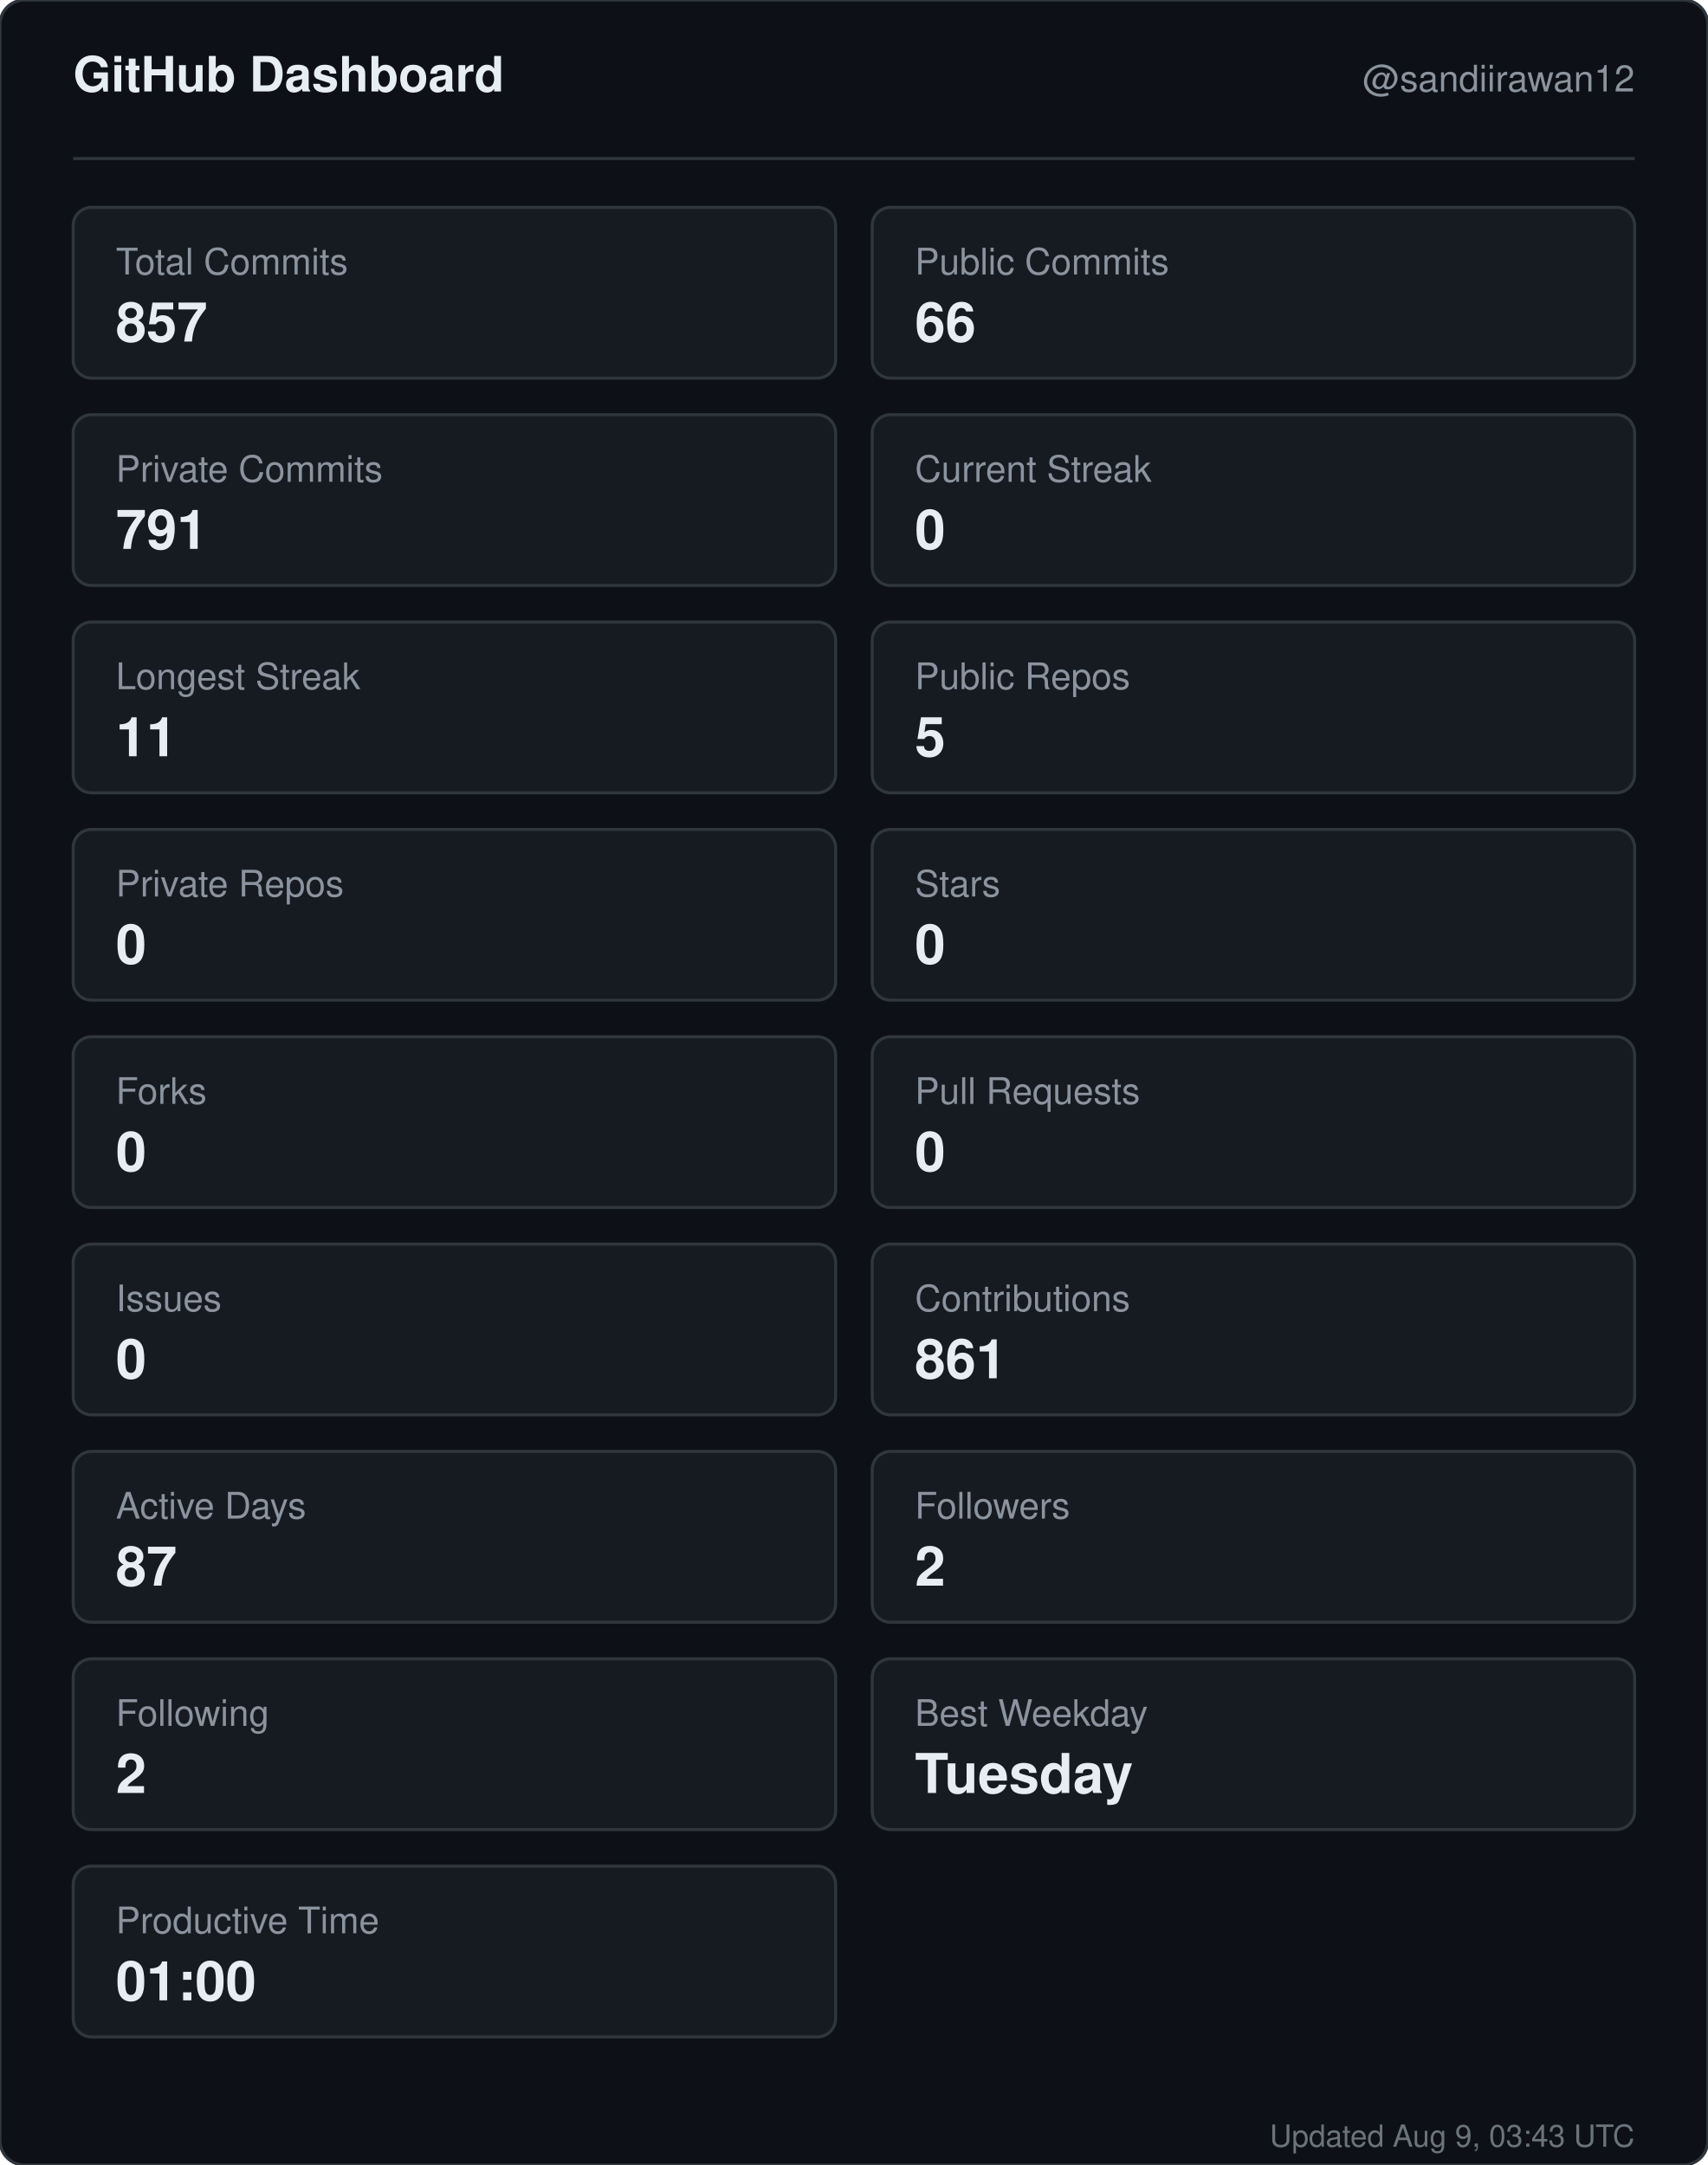
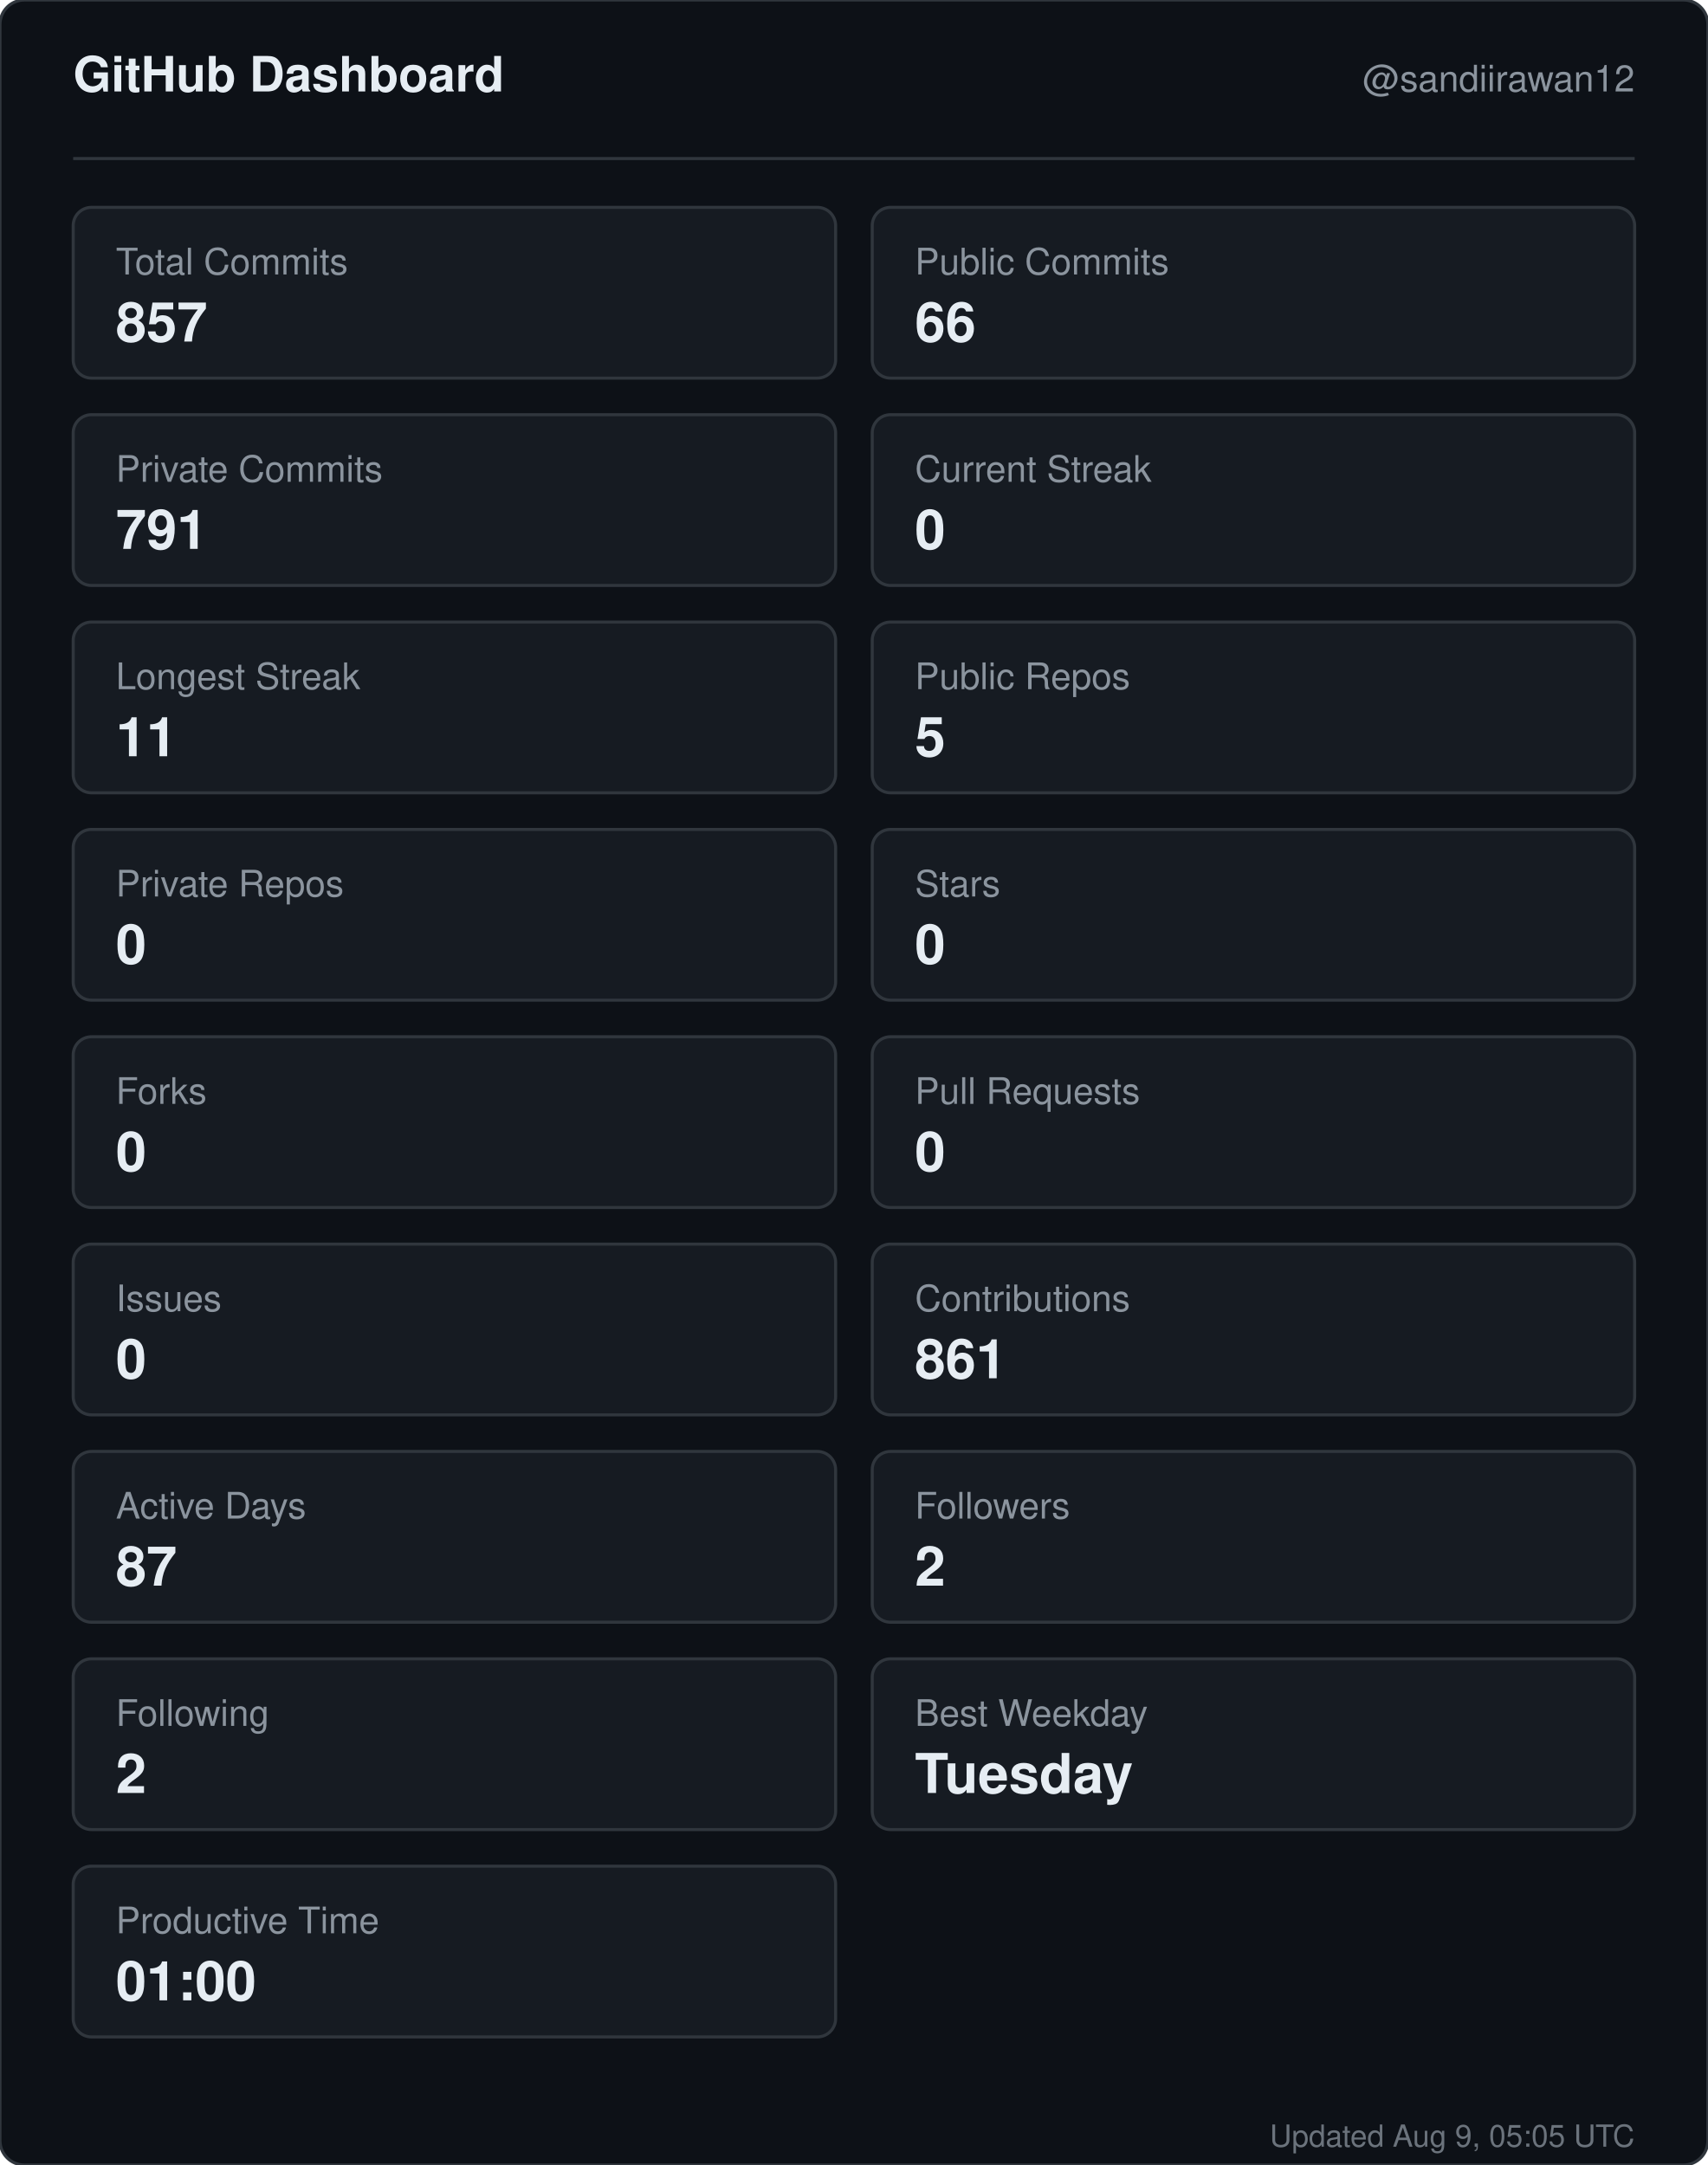
<svg xmlns="http://www.w3.org/2000/svg" width="560" height="710" viewBox="0 0 560 710" role="img" aria-label="GitHub dashboard for sandiirawan12">
  <rect width="560" height="710" rx="8" fill="#0d1117" stroke="#30363d" />
  <g font-family="-apple-system, BlinkMacSystemFont, Segoe UI, Helvetica, Arial, sans-serif">
    <text x="24" y="30" fill="#e6edf3" font-size="16" font-weight="700">GitHub Dashboard</text>
    <text x="536" y="30" fill="#8b949e" font-size="12" text-anchor="end">@sandiirawan12</text>
    <line x1="24" y1="52" x2="536" y2="52" stroke="#30363d" />
    <rect x="24" y="68" width="250" height="56" rx="6" fill="#161b22" stroke="#30363d" />
    <text x="38" y="90" fill="#8b949e" font-size="12">Total Commits</text>
    <text x="38" y="112" fill="#e6edf3" font-size="18" font-weight="700">857</text>
    <rect x="286" y="68" width="250" height="56" rx="6" fill="#161b22" stroke="#30363d" />
    <text x="300" y="90" fill="#8b949e" font-size="12">Public Commits</text>
    <text x="300" y="112" fill="#e6edf3" font-size="18" font-weight="700">66</text>
    <rect x="24" y="136" width="250" height="56" rx="6" fill="#161b22" stroke="#30363d" />
    <text x="38" y="158" fill="#8b949e" font-size="12">Private Commits</text>
    <text x="38" y="180" fill="#e6edf3" font-size="18" font-weight="700">791</text>
    <rect x="286" y="136" width="250" height="56" rx="6" fill="#161b22" stroke="#30363d" />
    <text x="300" y="158" fill="#8b949e" font-size="12">Current Streak</text>
    <text x="300" y="180" fill="#e6edf3" font-size="18" font-weight="700">0</text>
    <rect x="24" y="204" width="250" height="56" rx="6" fill="#161b22" stroke="#30363d" />
    <text x="38" y="226" fill="#8b949e" font-size="12">Longest Streak</text>
    <text x="38" y="248" fill="#e6edf3" font-size="18" font-weight="700">11</text>
    <rect x="286" y="204" width="250" height="56" rx="6" fill="#161b22" stroke="#30363d" />
    <text x="300" y="226" fill="#8b949e" font-size="12">Public Repos</text>
    <text x="300" y="248" fill="#e6edf3" font-size="18" font-weight="700">5</text>
    <rect x="24" y="272" width="250" height="56" rx="6" fill="#161b22" stroke="#30363d" />
    <text x="38" y="294" fill="#8b949e" font-size="12">Private Repos</text>
    <text x="38" y="316" fill="#e6edf3" font-size="18" font-weight="700">0</text>
    <rect x="286" y="272" width="250" height="56" rx="6" fill="#161b22" stroke="#30363d" />
    <text x="300" y="294" fill="#8b949e" font-size="12">Stars</text>
    <text x="300" y="316" fill="#e6edf3" font-size="18" font-weight="700">0</text>
    <rect x="24" y="340" width="250" height="56" rx="6" fill="#161b22" stroke="#30363d" />
    <text x="38" y="362" fill="#8b949e" font-size="12">Forks</text>
    <text x="38" y="384" fill="#e6edf3" font-size="18" font-weight="700">0</text>
    <rect x="286" y="340" width="250" height="56" rx="6" fill="#161b22" stroke="#30363d" />
    <text x="300" y="362" fill="#8b949e" font-size="12">Pull Requests</text>
    <text x="300" y="384" fill="#e6edf3" font-size="18" font-weight="700">0</text>
    <rect x="24" y="408" width="250" height="56" rx="6" fill="#161b22" stroke="#30363d" />
    <text x="38" y="430" fill="#8b949e" font-size="12">Issues</text>
    <text x="38" y="452" fill="#e6edf3" font-size="18" font-weight="700">0</text>
    <rect x="286" y="408" width="250" height="56" rx="6" fill="#161b22" stroke="#30363d" />
    <text x="300" y="430" fill="#8b949e" font-size="12">Contributions</text>
    <text x="300" y="452" fill="#e6edf3" font-size="18" font-weight="700">861</text>
    <rect x="24" y="476" width="250" height="56" rx="6" fill="#161b22" stroke="#30363d" />
    <text x="38" y="498" fill="#8b949e" font-size="12">Active Days</text>
    <text x="38" y="520" fill="#e6edf3" font-size="18" font-weight="700">87</text>
    <rect x="286" y="476" width="250" height="56" rx="6" fill="#161b22" stroke="#30363d" />
    <text x="300" y="498" fill="#8b949e" font-size="12">Followers</text>
    <text x="300" y="520" fill="#e6edf3" font-size="18" font-weight="700">2</text>
    <rect x="24" y="544" width="250" height="56" rx="6" fill="#161b22" stroke="#30363d" />
    <text x="38" y="566" fill="#8b949e" font-size="12">Following</text>
    <text x="38" y="588" fill="#e6edf3" font-size="18" font-weight="700">2</text>
    <rect x="286" y="544" width="250" height="56" rx="6" fill="#161b22" stroke="#30363d" />
    <text x="300" y="566" fill="#8b949e" font-size="12">Best Weekday</text>
    <text x="300" y="588" fill="#e6edf3" font-size="18" font-weight="700">Tuesday</text>
    <rect x="24" y="612" width="250" height="56" rx="6" fill="#161b22" stroke="#30363d" />
    <text x="38" y="634" fill="#8b949e" font-size="12">Productive Time</text>
    <text x="38" y="656" fill="#e6edf3" font-size="18" font-weight="700">01:00</text>
-     <text x="536" y="704" fill="#8b949e" font-size="10" text-anchor="end" opacity="0.75">Updated Aug 9, 03:43 UTC</text>
+     <text x="536" y="704" fill="#8b949e" font-size="10" text-anchor="end" opacity="0.75">Updated Aug 9, 05:05 UTC</text>
  </g>
</svg>
